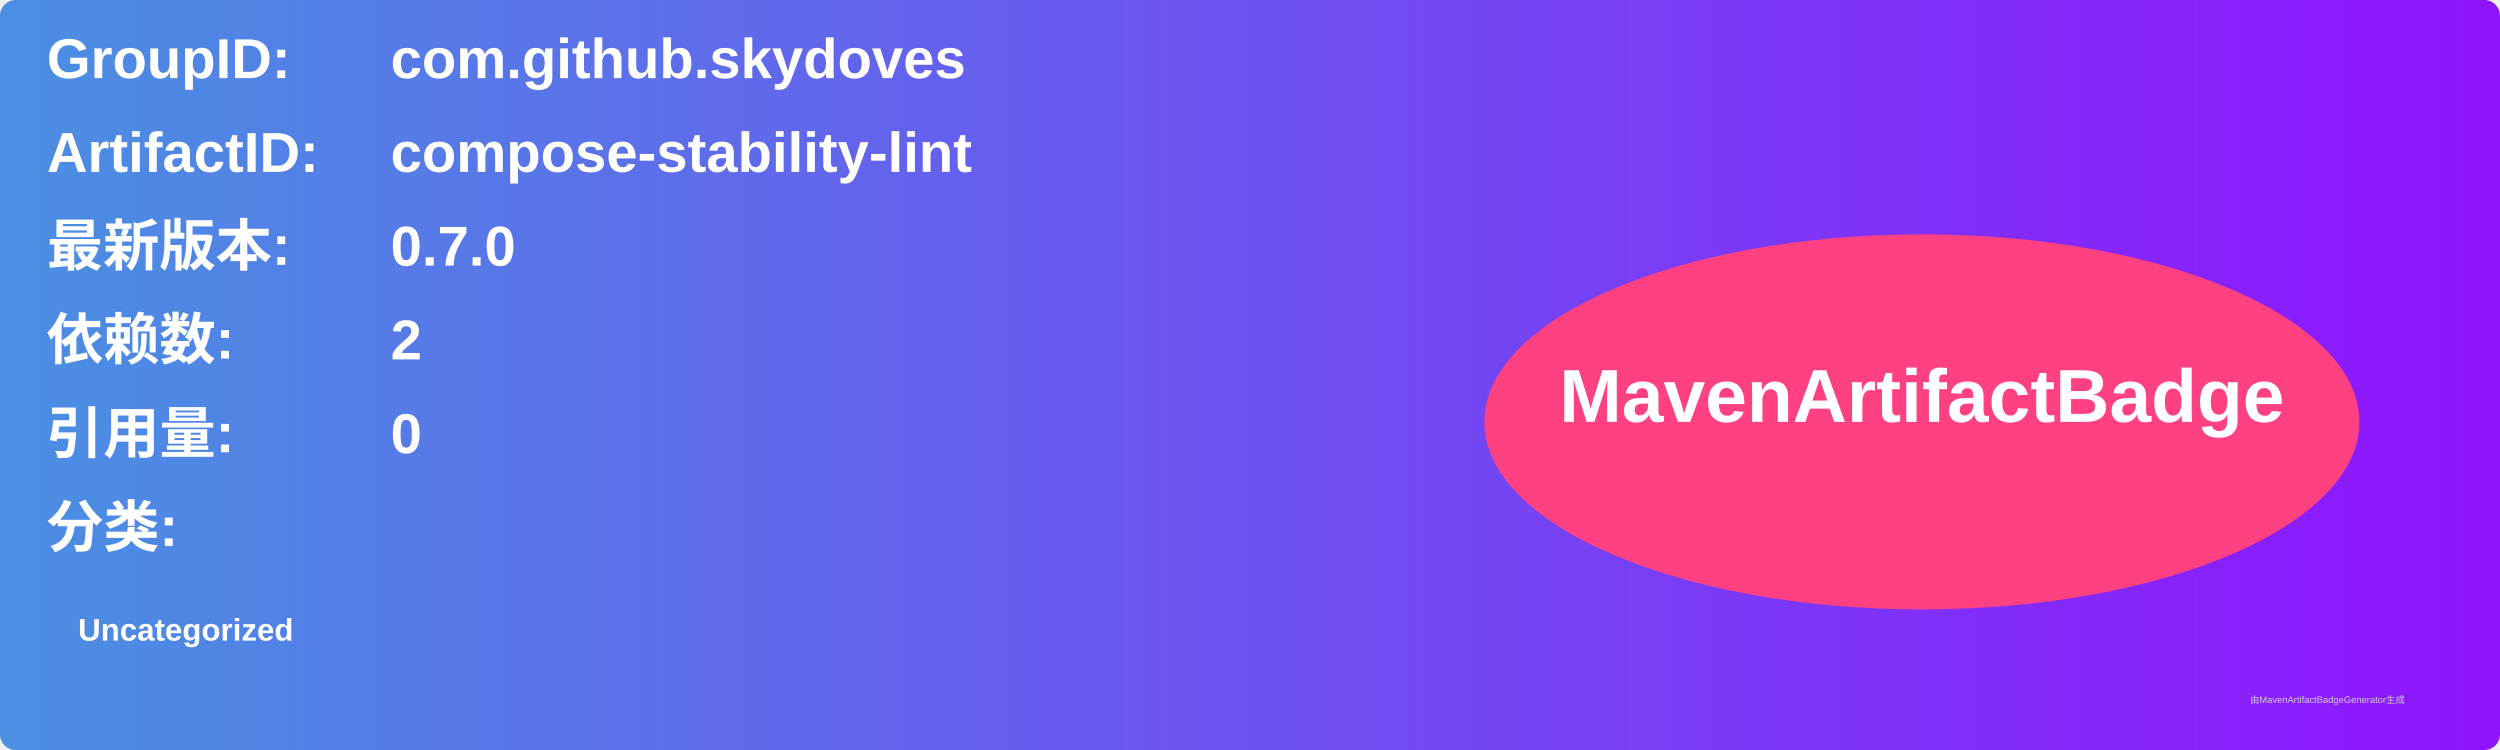
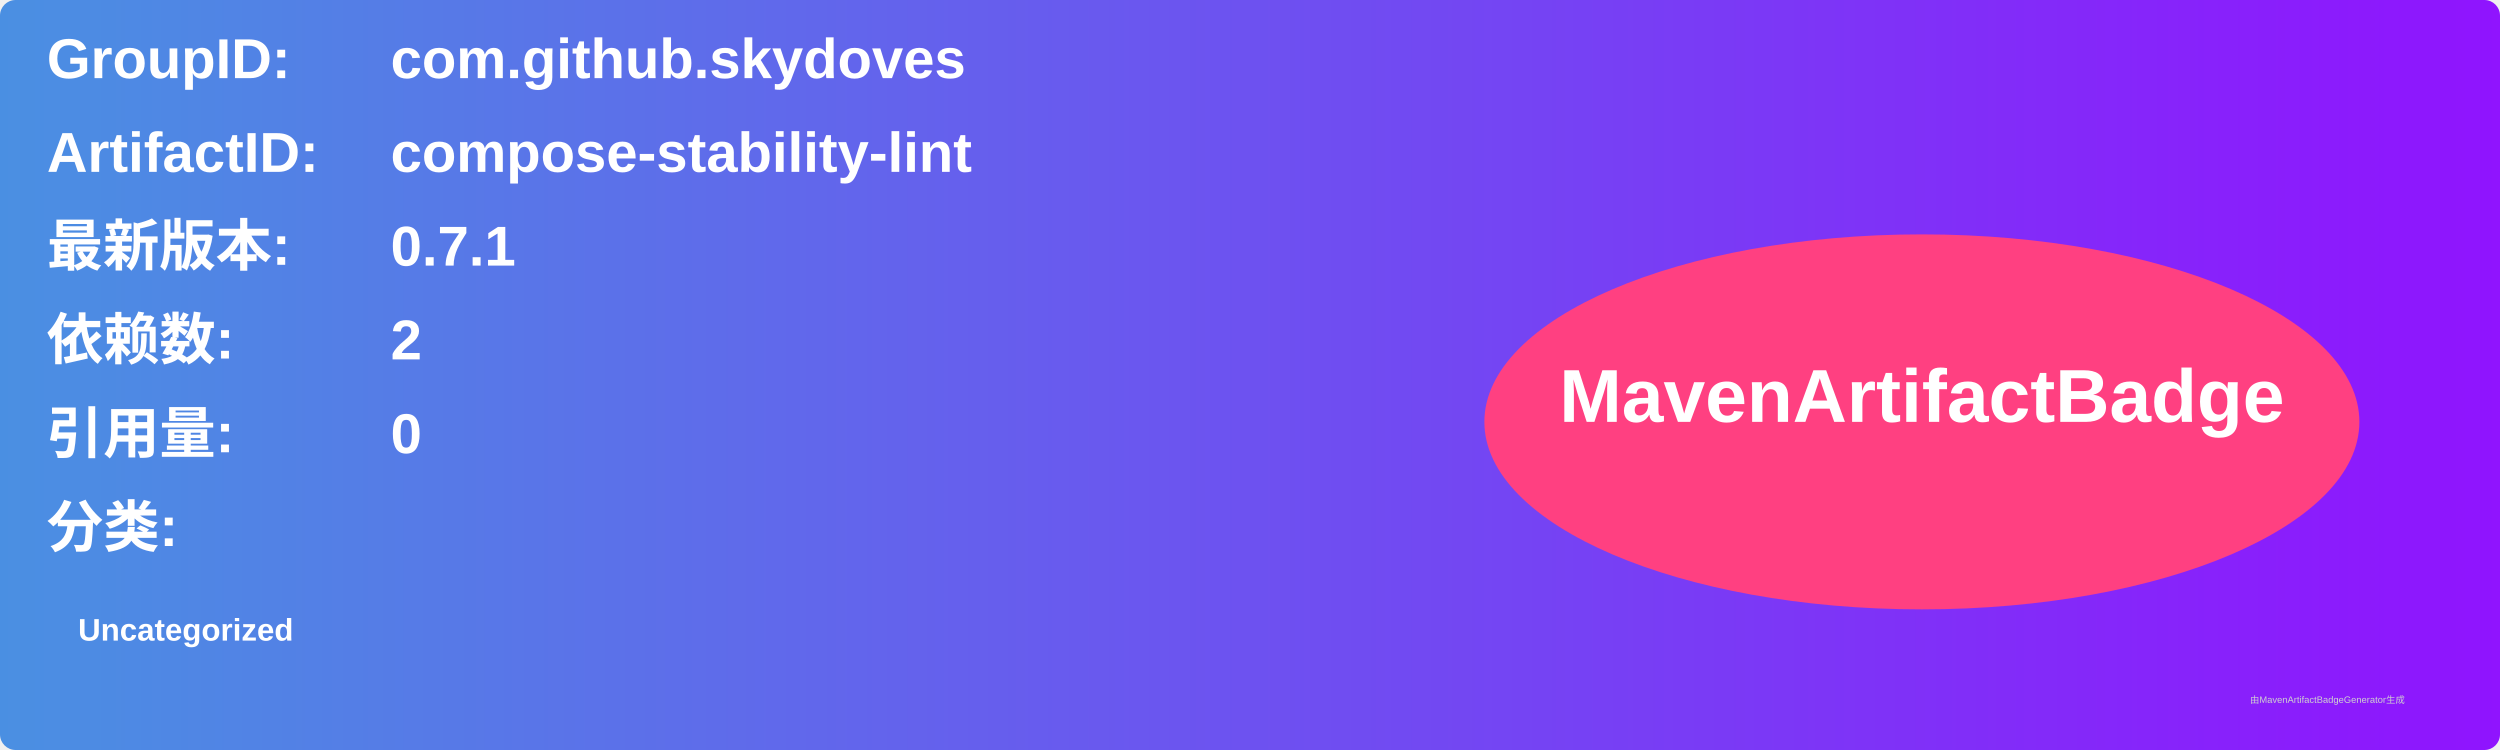
<svg xmlns="http://www.w3.org/2000/svg" width="800" height="240" viewBox="0 0 800 240">
  <linearGradient id="grad" x1="0%" y1="0%" x2="100%" y2="0%">
    <stop offset="0%" stop-color="#4a90e2" />
    <stop offset="100%" stop-color="#9013fe" />
  </linearGradient>
  <rect width="100%" height="100%" rx="5" ry="5" fill="url(#grad)" />
  <g transform="translate(15, 15)">
    <text x="0" y="10" font-family="Arial" font-size="18" fill="white" font-weight="bold" width="260">GroupID:</text>
    <text x="110" y="10" font-family="Arial" font-size="18" fill="white" font-weight="bold" width="460">com.github.skydoves</text>
    <text x="0" y="40" font-family="Arial" font-size="18" fill="white" font-weight="bold" width="260">ArtifactID:</text>
    <text x="110" y="40" font-family="Arial" font-size="18" fill="white" font-weight="bold" width="460">compose-stability-lint</text>
    <text x="0" y="70" font-family="Arial" font-size="18" fill="white" font-weight="bold">最新版本:</text>
    <text x="110" y="70" font-family="Arial" font-size="18" fill="white" font-weight="bold">
-       <tspan font-weight="bold">0.7.0</tspan>
+       <tspan font-weight="bold">0.7.1</tspan>
    </text>
    <text x="0" y="100" font-family="Arial" font-size="18" fill="white" font-weight="bold">依赖数: </text>
    <text x="110" y="100" font-family="Arial" font-size="18" fill="white">
      <tspan font-weight="bold">2</tspan>
    </text>
    <text x="0" y="130" font-family="Arial" font-size="18" fill="white" font-weight="bold">引用量: </text>
    <text x="110" y="130" font-family="Arial" font-size="18" fill="white">
      <tspan font-weight="bold">0</tspan>
    </text>
    <text x="0" y="160" font-family="Arial" font-size="18" fill="white" font-weight="bold">分类:</text>
    <text x="10" y="190" font-family="Arial" font-size="10" fill="white">
      <tspan font-weight="bold">Uncategorized</tspan>
    </text>
    <ellipse cx="600" cy="120" rx="140" ry="60" fill="#ff4081" />
    <text x="600" y="120" text-anchor="middle" font-family="Arial" font-size="24" fill="white" font-weight="bold">MavenArtifactBadge</text>
  </g>
  <text x="720" y="225" font-family="Arial" font-size="3" fill="#d0d0d0">由MavenArtifactBadgeGenerator生成</text>
</svg>
